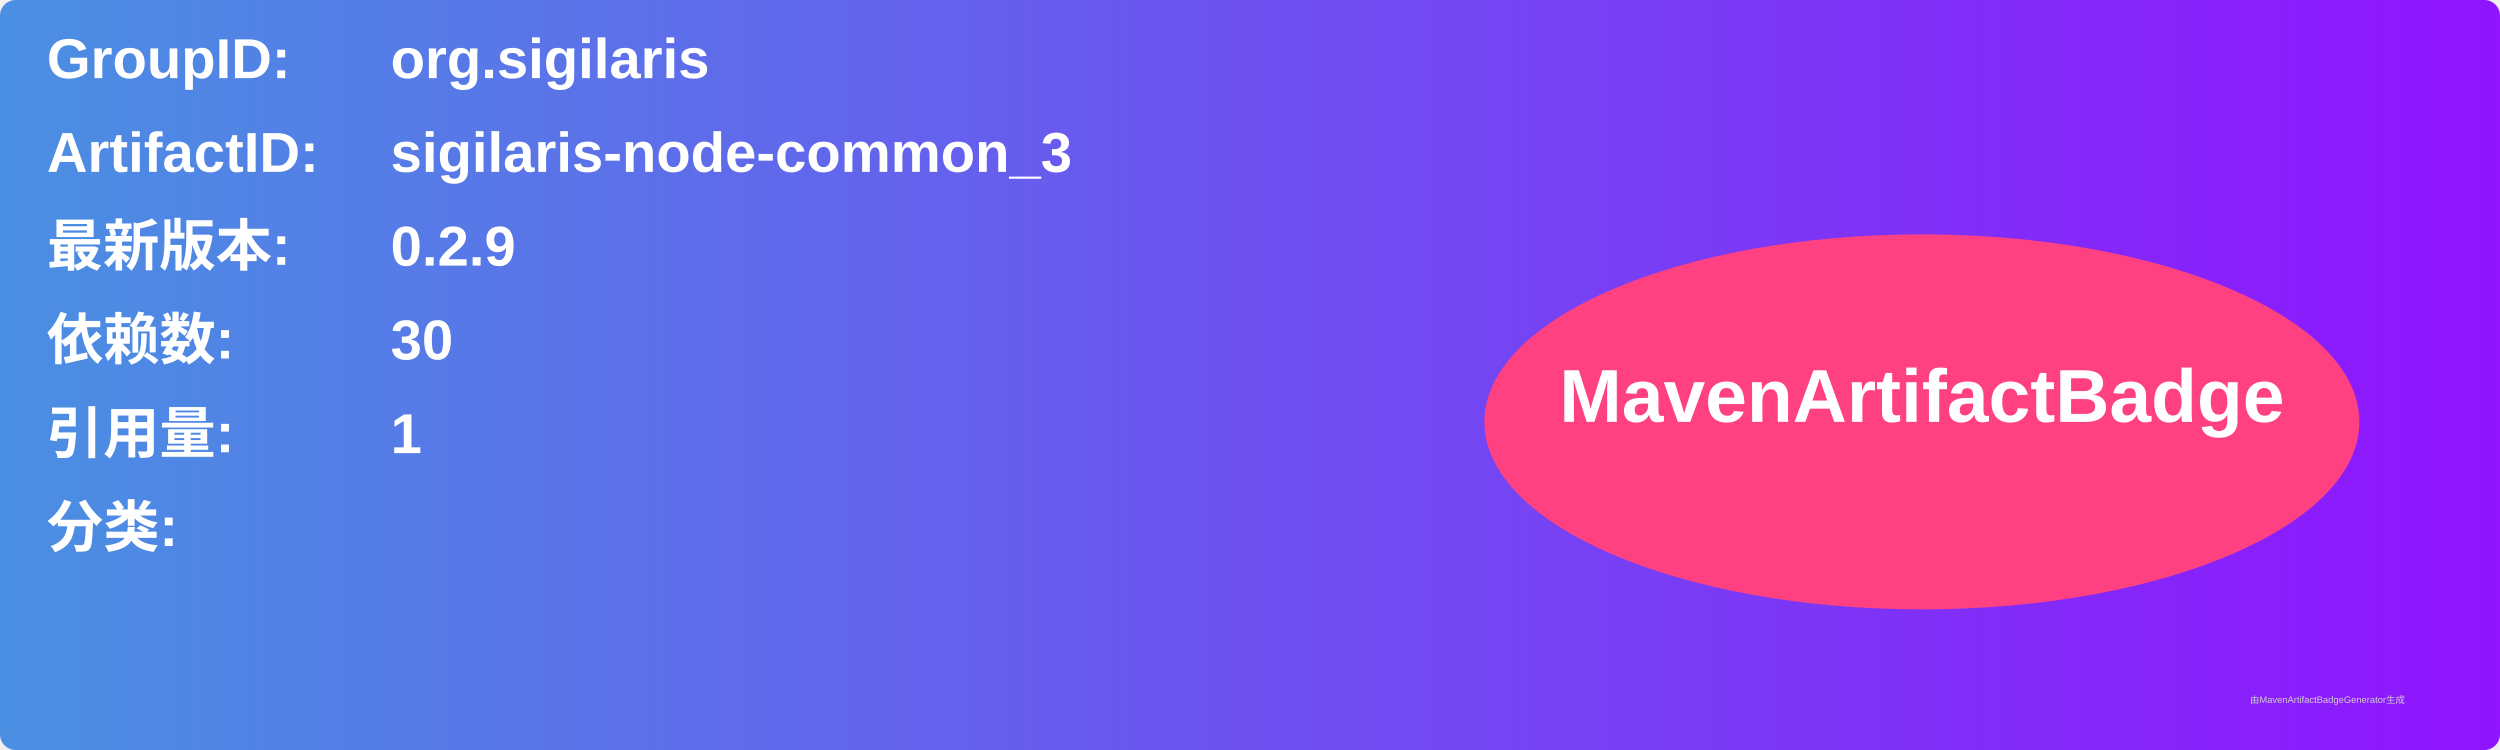
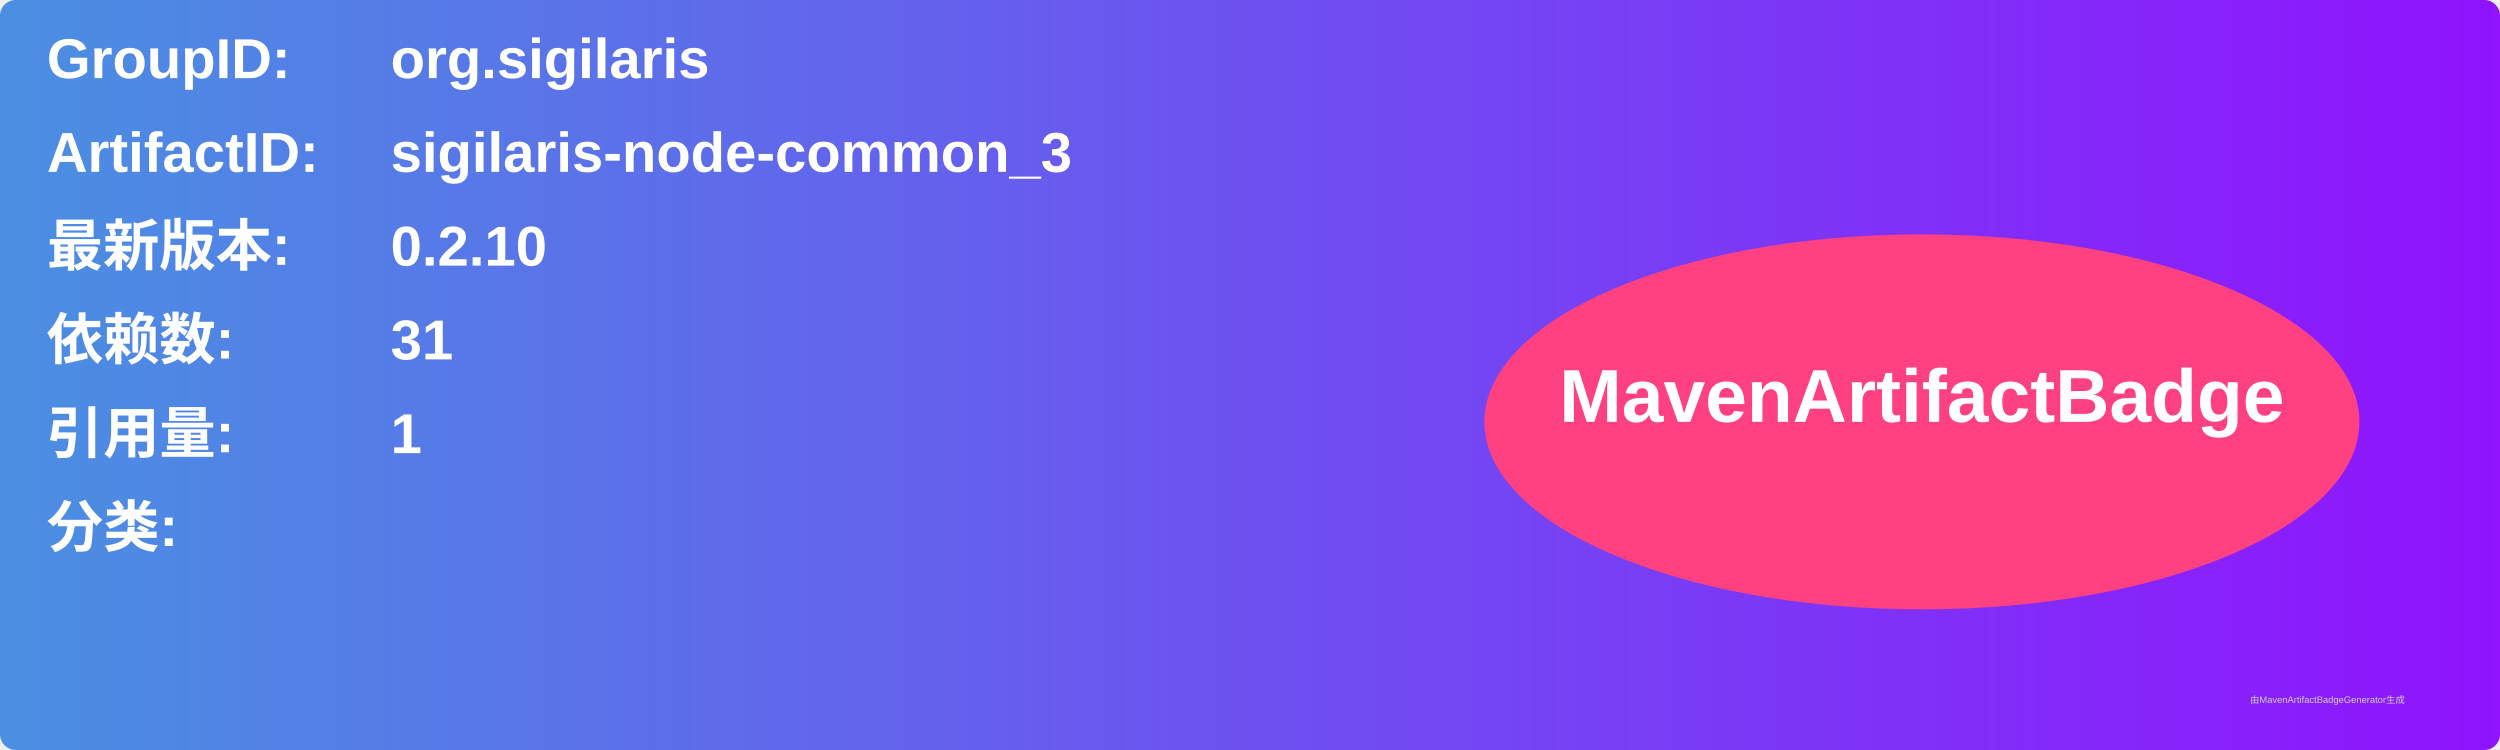
<svg xmlns="http://www.w3.org/2000/svg" width="800" height="240" viewBox="0 0 800 240">
  <linearGradient id="grad" x1="0%" y1="0%" x2="100%" y2="0%">
    <stop offset="0%" stop-color="#4a90e2" />
    <stop offset="100%" stop-color="#9013fe" />
  </linearGradient>
  <rect width="100%" height="100%" rx="5" ry="5" fill="url(#grad)" />
  <g transform="translate(15, 15)">
    <text x="0" y="10" font-family="Arial" font-size="18" fill="white" font-weight="bold" width="260">GroupID:</text>
    <text x="110" y="10" font-family="Arial" font-size="18" fill="white" font-weight="bold" width="460">org.sigilaris</text>
    <text x="0" y="40" font-family="Arial" font-size="18" fill="white" font-weight="bold" width="260">ArtifactID:</text>
    <text x="110" y="40" font-family="Arial" font-size="18" fill="white" font-weight="bold" width="460">sigilaris-node-common_3</text>
    <text x="0" y="70" font-family="Arial" font-size="18" fill="white" font-weight="bold">最新版本:</text>
    <text x="110" y="70" font-family="Arial" font-size="18" fill="white" font-weight="bold">
-       <tspan font-weight="bold">0.2.9</tspan>
+       <tspan font-weight="bold">0.2.10</tspan>
    </text>
    <text x="0" y="100" font-family="Arial" font-size="18" fill="white" font-weight="bold">依赖数: </text>
    <text x="110" y="100" font-family="Arial" font-size="18" fill="white">
-       <tspan font-weight="bold">30</tspan>
+       <tspan font-weight="bold">31</tspan>
    </text>
    <text x="0" y="130" font-family="Arial" font-size="18" fill="white" font-weight="bold">引用量: </text>
    <text x="110" y="130" font-family="Arial" font-size="18" fill="white">
      <tspan font-weight="bold">1</tspan>
    </text>
    <text x="0" y="160" font-family="Arial" font-size="18" fill="white" font-weight="bold">分类:</text>
    <text x="10" y="190" font-family="Arial" font-size="10" fill="white">
      <tspan font-weight="bold" />
    </text>
    <ellipse cx="600" cy="120" rx="140" ry="60" fill="#ff4081" />
    <text x="600" y="120" text-anchor="middle" font-family="Arial" font-size="24" fill="white" font-weight="bold">MavenArtifactBadge</text>
  </g>
  <text x="720" y="225" font-family="Arial" font-size="3" fill="#d0d0d0">由MavenArtifactBadgeGenerator生成</text>
</svg>
